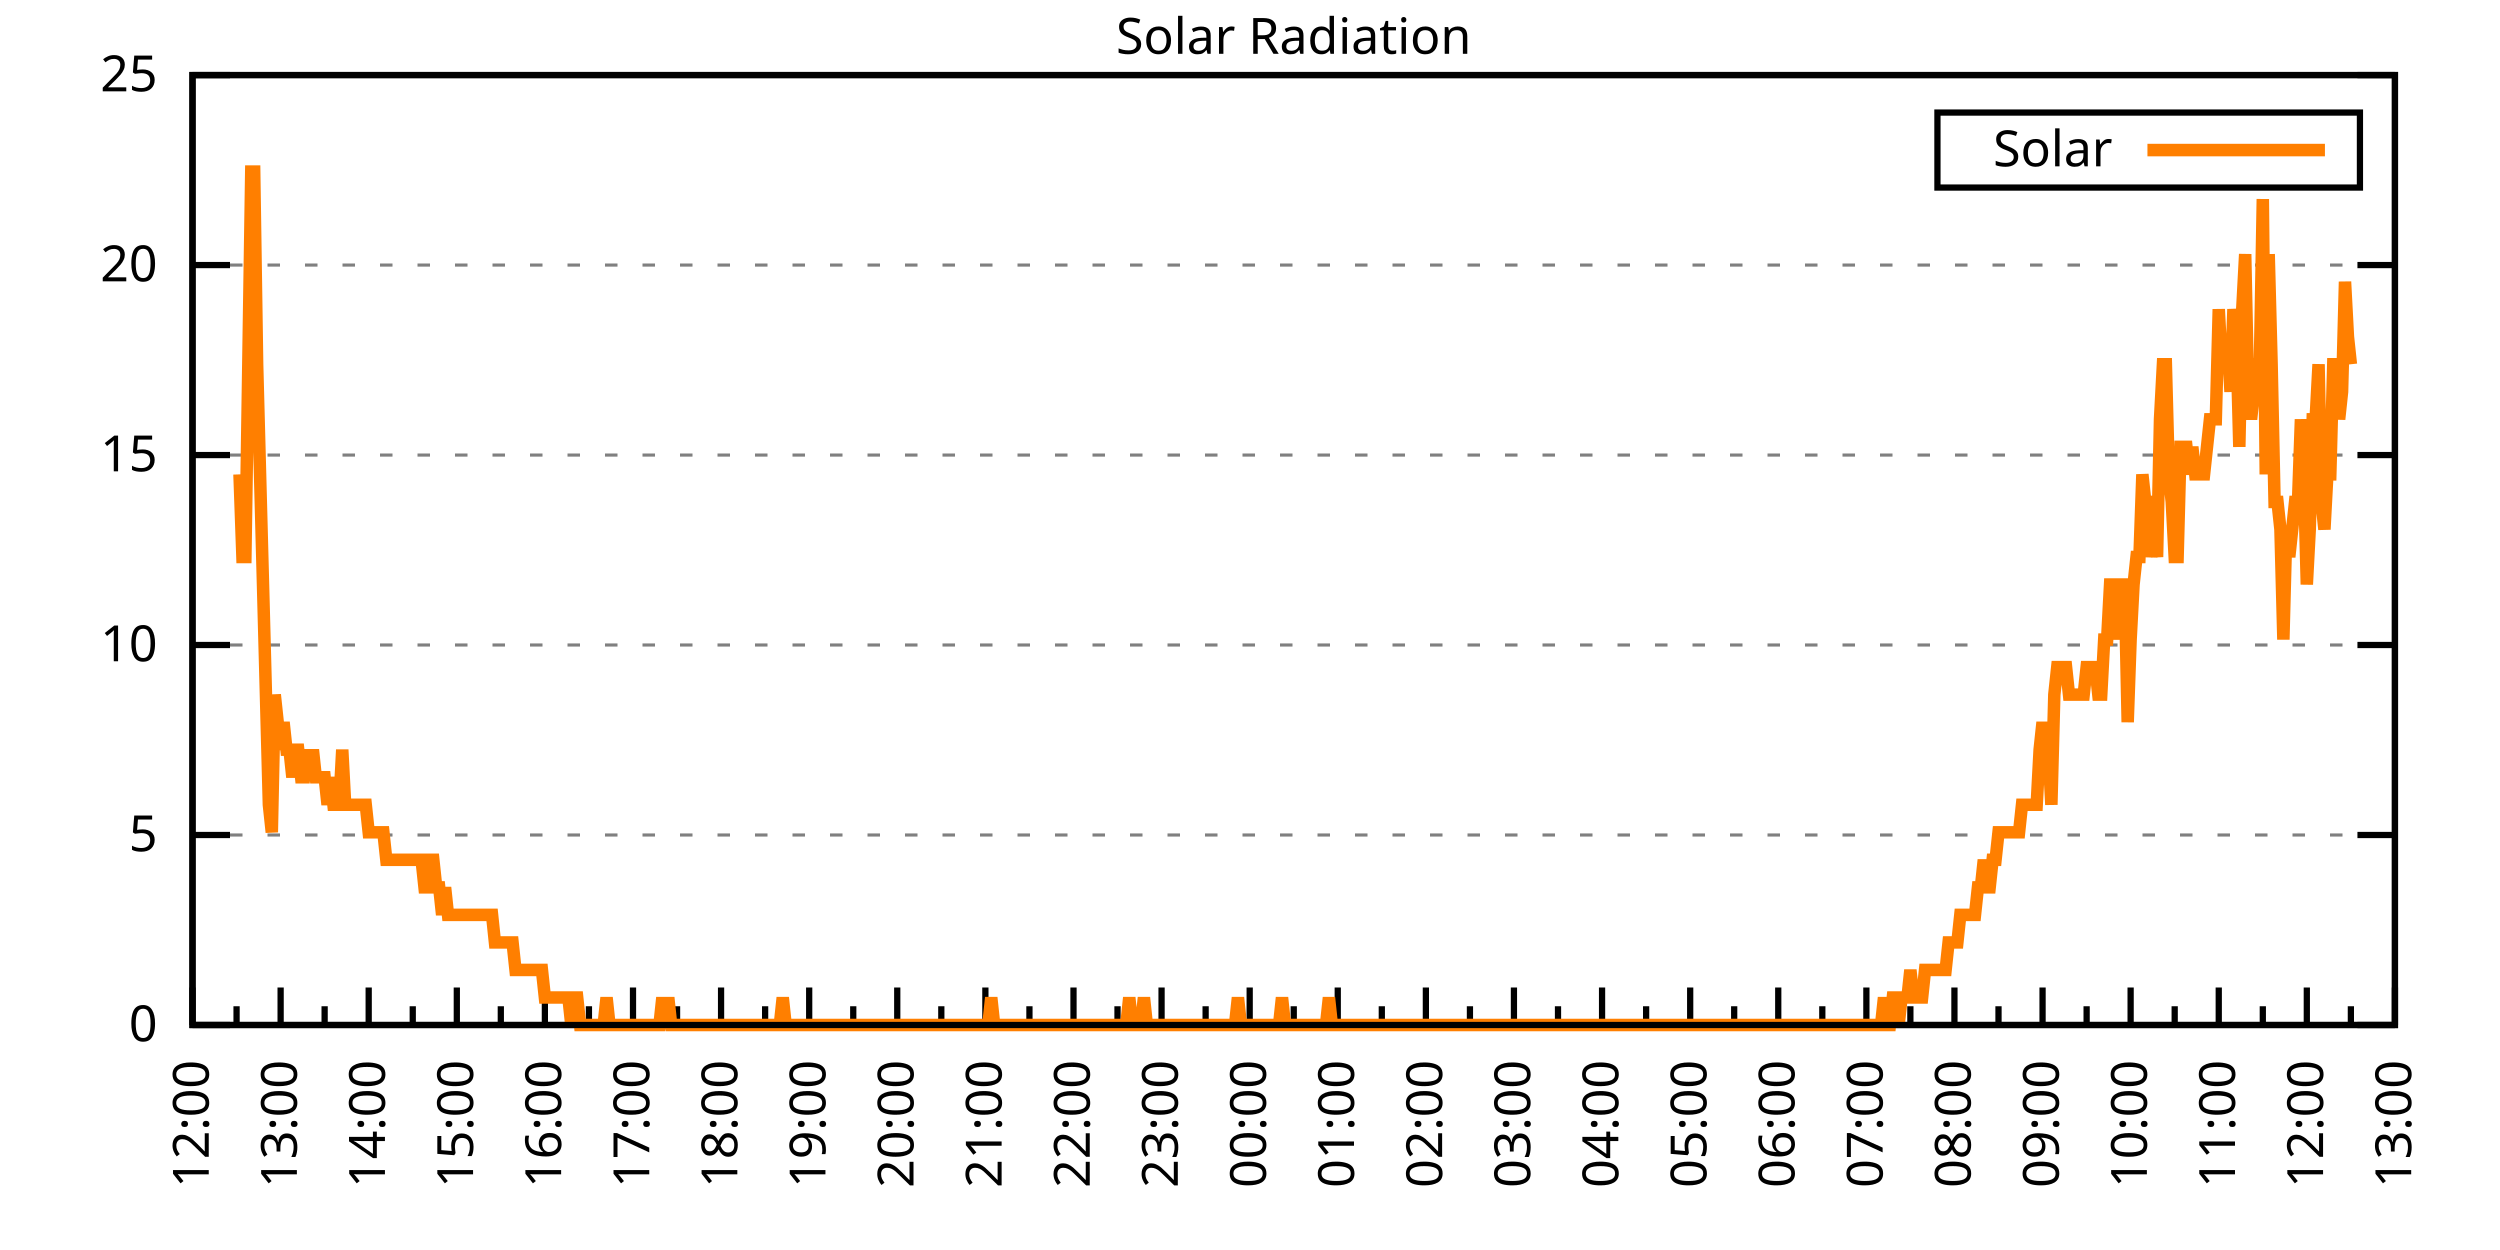
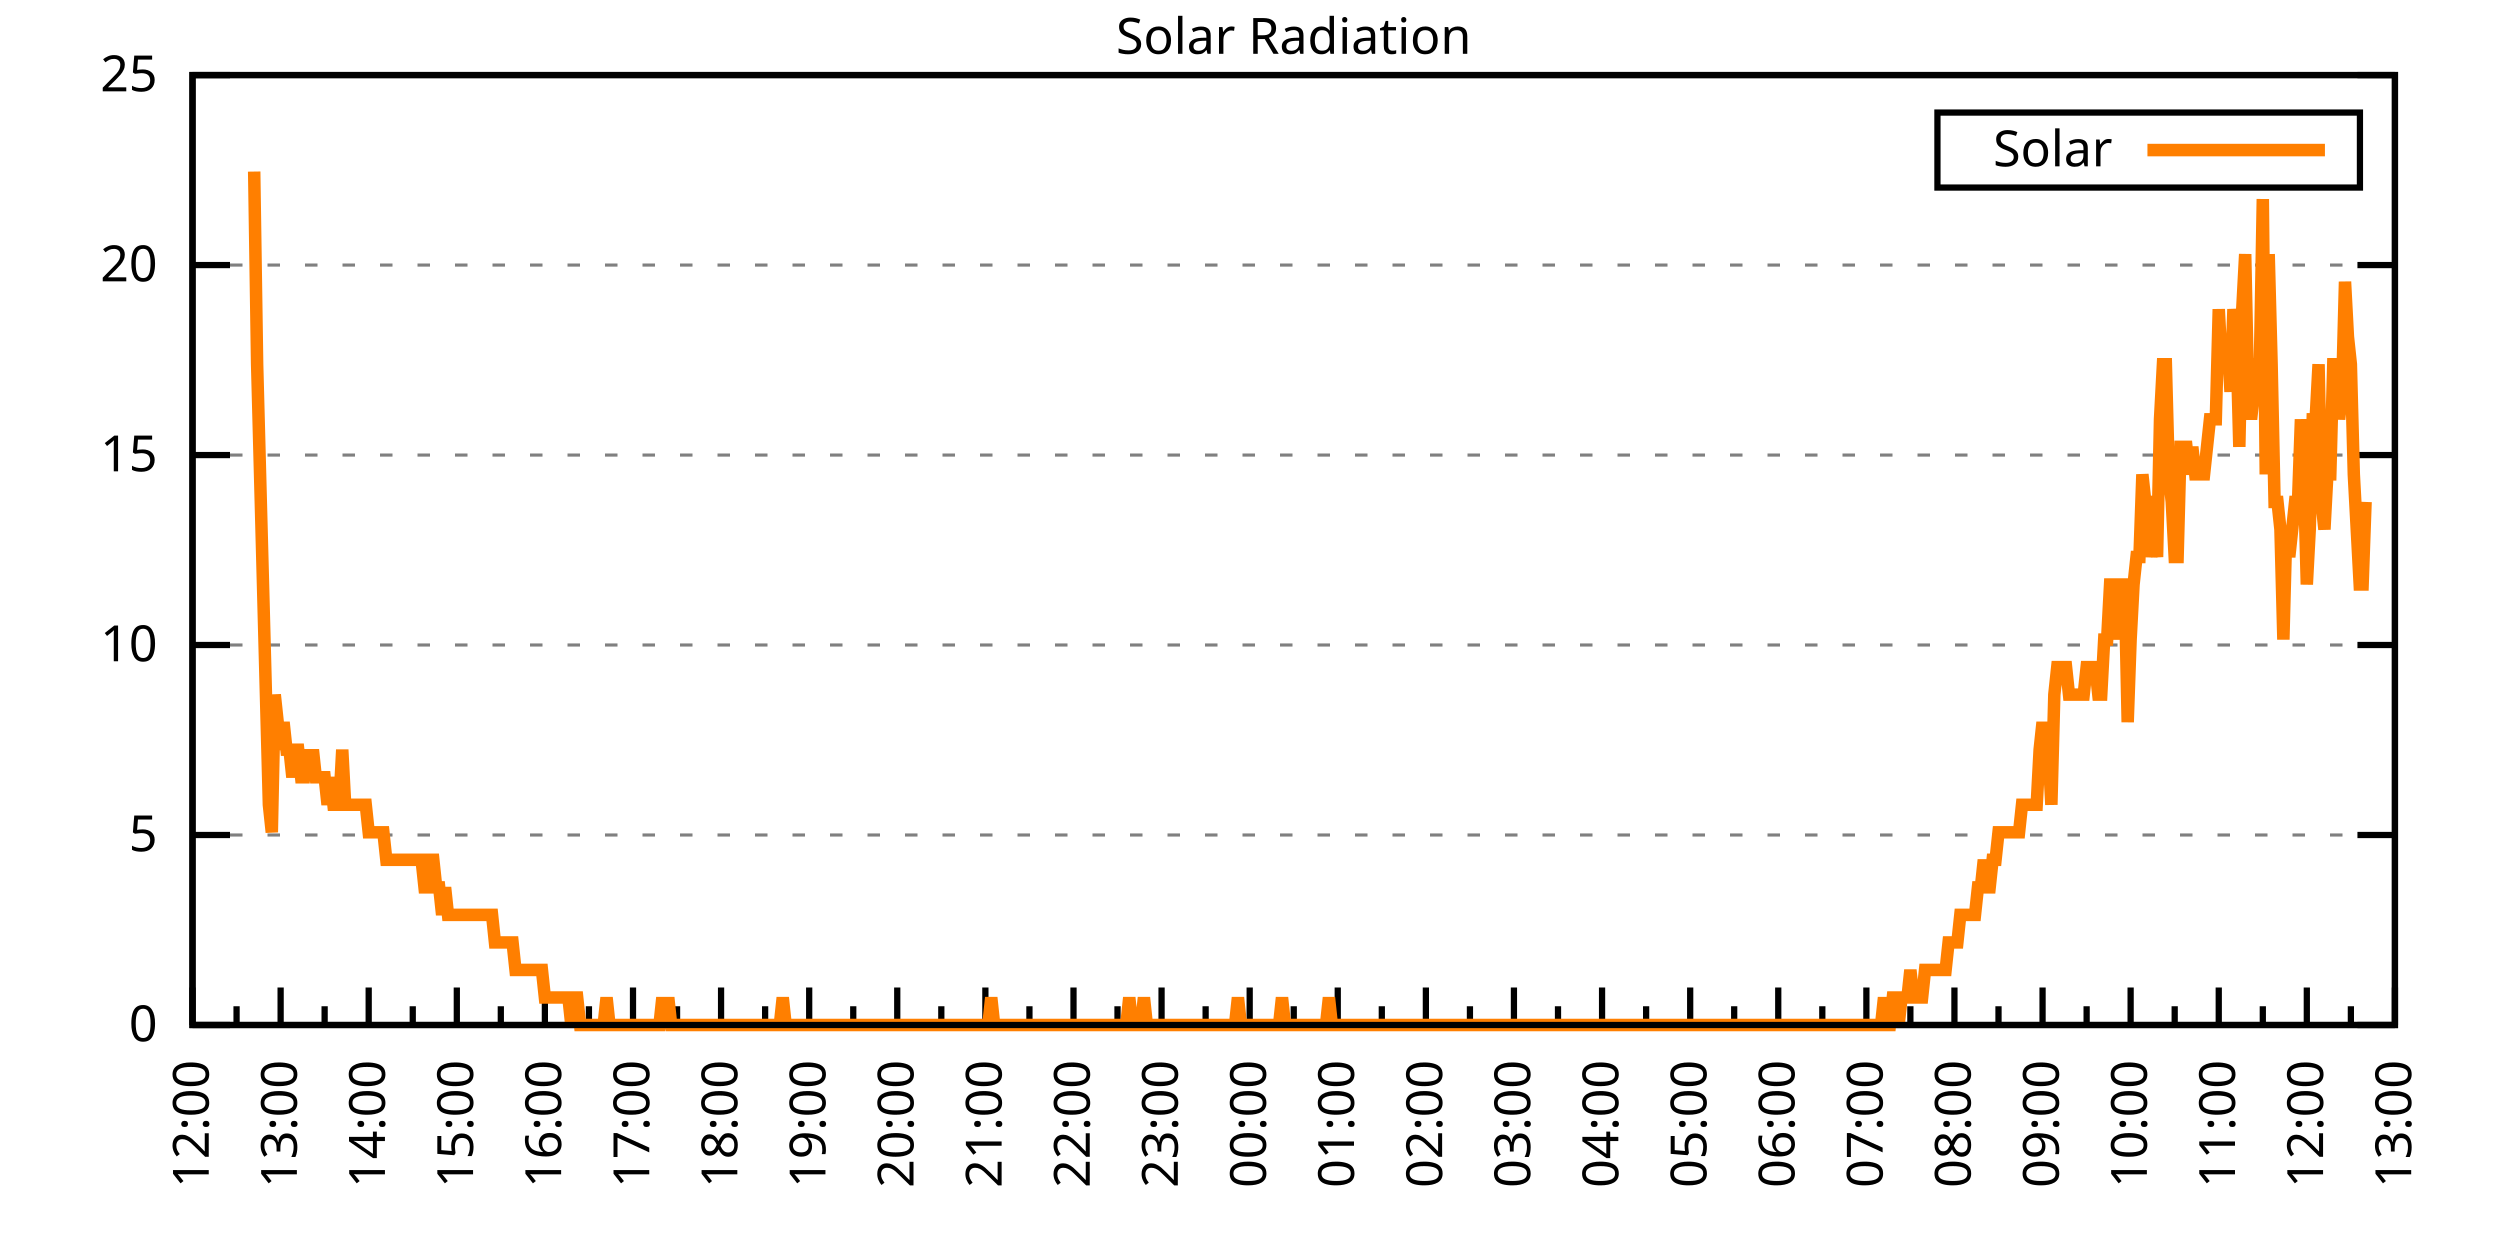
<svg xmlns="http://www.w3.org/2000/svg" xmlns:xlink="http://www.w3.org/1999/xlink" width="400" height="200" viewBox="0 0 400 200">
  <g id="gnuplot_canvas">
    <rect x="0" y="0" width="400" height="200" fill="none" />
    <defs>
      <circle id="gpDot" r="0.5" stroke-width="0.5" stroke="currentColor" />
      <path id="gpPt0" stroke-width="0.333" stroke="currentColor" d="M-1,0 h2 M0,-1 v2" />
      <path id="gpPt1" stroke-width="0.333" stroke="currentColor" d="M-1,-1 L1,1 M1,-1 L-1,1" />
      <path id="gpPt2" stroke-width="0.333" stroke="currentColor" d="M-1,0 L1,0 M0,-1 L0,1 M-1,-1 L1,1 M-1,1 L1,-1" />
      <rect id="gpPt3" stroke-width="0.333" stroke="currentColor" x="-1" y="-1" width="2" height="2" />
      <rect id="gpPt4" stroke-width="0.333" stroke="currentColor" fill="currentColor" x="-1" y="-1" width="2" height="2" />
      <circle id="gpPt5" stroke-width="0.333" stroke="currentColor" cx="0" cy="0" r="1" />
      <use xlink:href="#gpPt5" id="gpPt6" fill="currentColor" stroke="none" />
      <path id="gpPt7" stroke-width="0.333" stroke="currentColor" d="M0,-1.33 L-1.33,0.67 L1.33,0.67 z" />
      <use xlink:href="#gpPt7" id="gpPt8" fill="currentColor" stroke="none" />
      <use xlink:href="#gpPt7" id="gpPt9" stroke="currentColor" transform="rotate(180)" />
      <use xlink:href="#gpPt9" id="gpPt10" fill="currentColor" stroke="none" />
      <use xlink:href="#gpPt3" id="gpPt11" stroke="currentColor" transform="rotate(45)" />
      <use xlink:href="#gpPt11" id="gpPt12" fill="currentColor" stroke="none" />
      <path id="gpPt13" stroke-width="0.333" stroke="currentColor" d="M0,1.330 L1.265,0.411 L0.782,-1.067 L-0.782,-1.076 L-1.265,0.411 z" />
      <use xlink:href="#gpPt13" id="gpPt14" fill="currentColor" stroke="none" />
      <filter id="textbox" filterUnits="objectBoundingBox" x="0" y="0" height="1" width="1">
        <feFlood flood-color="white" flood-opacity="1" result="bgnd" />
        <feComposite in="SourceGraphic" in2="bgnd" operator="atop" />
      </filter>
      <filter id="greybox" filterUnits="objectBoundingBox" x="0" y="0" height="1" width="1">
        <feFlood flood-color="lightgrey" flood-opacity="1" result="grey" />
        <feComposite in="SourceGraphic" in2="grey" operator="atop" />
      </filter>
    </defs>
    <g fill="none" color="white" stroke="currentColor" stroke-width="1.00" stroke-linecap="butt" stroke-linejoin="miter">
</g>
    <g fill="none" color="black" stroke="currentColor" stroke-width="1.00" stroke-linecap="butt" stroke-linejoin="miter">
      <g stroke="none" shape-rendering="crispEdges">
        <polygon fill="rgb(255, 255, 255)" points="30.80,164.00 383.18,164.00 383.18,12.02 30.80,12.02 " />
      </g>
    </g>
    <g fill="none" color="black" stroke="currentColor" stroke-width="1.00" stroke-linecap="butt" stroke-linejoin="miter">
</g>
    <g fill="none" color="black" stroke="black" stroke-width="0.50" stroke-linecap="butt" stroke-linejoin="miter">
</g>
    <g fill="none" color="gray" stroke="currentColor" stroke-width="0.50" stroke-linecap="butt" stroke-linejoin="miter">
      <path stroke="gray" stroke-dasharray="2,4" class="gridline" d="M30.80,164.00 L383.19,164.00  " />
    </g>
    <g fill="none" color="gray" stroke="gray" stroke-width="1.00" stroke-linecap="butt" stroke-linejoin="miter">
</g>
    <g fill="none" color="black" stroke="currentColor" stroke-width="1.00" stroke-linecap="butt" stroke-linejoin="miter">
      <path stroke="black" d="M30.80,164.00 L36.80,164.00 M383.19,164.00 L377.19,164.00  " />
      <g transform="translate(25.20,166.60)" stroke="none" fill="black" font-family="Sans" font-size="8.00" text-anchor="end">
        <text>
          <tspan font-family="Sans"> 0</tspan>
        </text>
      </g>
    </g>
    <g fill="none" color="black" stroke="currentColor" stroke-width="1.00" stroke-linecap="butt" stroke-linejoin="miter">
</g>
    <g fill="none" color="black" stroke="black" stroke-width="0.50" stroke-linecap="butt" stroke-linejoin="miter">
</g>
    <g fill="none" color="gray" stroke="currentColor" stroke-width="0.50" stroke-linecap="butt" stroke-linejoin="miter">
      <path stroke="gray" stroke-dasharray="2,4" class="gridline" d="M30.80,133.60 L383.19,133.60  " />
    </g>
    <g fill="none" color="gray" stroke="gray" stroke-width="1.00" stroke-linecap="butt" stroke-linejoin="miter">
</g>
    <g fill="none" color="black" stroke="currentColor" stroke-width="1.00" stroke-linecap="butt" stroke-linejoin="miter">
      <path stroke="black" d="M30.80,133.60 L36.80,133.60 M383.19,133.60 L377.19,133.60  " />
      <g transform="translate(25.20,136.20)" stroke="none" fill="black" font-family="Sans" font-size="8.00" text-anchor="end">
        <text>
          <tspan font-family="Sans"> 5</tspan>
        </text>
      </g>
    </g>
    <g fill="none" color="black" stroke="currentColor" stroke-width="1.00" stroke-linecap="butt" stroke-linejoin="miter">
</g>
    <g fill="none" color="black" stroke="black" stroke-width="0.50" stroke-linecap="butt" stroke-linejoin="miter">
</g>
    <g fill="none" color="gray" stroke="currentColor" stroke-width="0.50" stroke-linecap="butt" stroke-linejoin="miter">
      <path stroke="gray" stroke-dasharray="2,4" class="gridline" d="M30.80,103.20 L383.19,103.20  " />
    </g>
    <g fill="none" color="gray" stroke="gray" stroke-width="1.00" stroke-linecap="butt" stroke-linejoin="miter">
</g>
    <g fill="none" color="black" stroke="currentColor" stroke-width="1.00" stroke-linecap="butt" stroke-linejoin="miter">
      <path stroke="black" d="M30.80,103.20 L36.80,103.20 M383.19,103.20 L377.19,103.20  " />
      <g transform="translate(25.20,105.80)" stroke="none" fill="black" font-family="Sans" font-size="8.00" text-anchor="end">
        <text>
          <tspan font-family="Sans"> 10</tspan>
        </text>
      </g>
    </g>
    <g fill="none" color="black" stroke="currentColor" stroke-width="1.00" stroke-linecap="butt" stroke-linejoin="miter">
</g>
    <g fill="none" color="black" stroke="black" stroke-width="0.50" stroke-linecap="butt" stroke-linejoin="miter">
</g>
    <g fill="none" color="gray" stroke="currentColor" stroke-width="0.50" stroke-linecap="butt" stroke-linejoin="miter">
      <path stroke="gray" stroke-dasharray="2,4" class="gridline" d="M30.80,72.81 L383.19,72.81  " />
    </g>
    <g fill="none" color="gray" stroke="gray" stroke-width="1.00" stroke-linecap="butt" stroke-linejoin="miter">
</g>
    <g fill="none" color="black" stroke="currentColor" stroke-width="1.00" stroke-linecap="butt" stroke-linejoin="miter">
      <path stroke="black" d="M30.80,72.81 L36.80,72.81 M383.19,72.81 L377.19,72.81  " />
      <g transform="translate(25.20,75.41)" stroke="none" fill="black" font-family="Sans" font-size="8.00" text-anchor="end">
        <text>
          <tspan font-family="Sans"> 15</tspan>
        </text>
      </g>
    </g>
    <g fill="none" color="black" stroke="currentColor" stroke-width="1.00" stroke-linecap="butt" stroke-linejoin="miter">
</g>
    <g fill="none" color="black" stroke="black" stroke-width="0.50" stroke-linecap="butt" stroke-linejoin="miter">
</g>
    <g fill="none" color="gray" stroke="currentColor" stroke-width="0.50" stroke-linecap="butt" stroke-linejoin="miter">
      <path stroke="gray" stroke-dasharray="2,4" class="gridline" d="M30.80,42.41 L383.19,42.41  " />
    </g>
    <g fill="none" color="gray" stroke="gray" stroke-width="1.00" stroke-linecap="butt" stroke-linejoin="miter">
</g>
    <g fill="none" color="black" stroke="currentColor" stroke-width="1.00" stroke-linecap="butt" stroke-linejoin="miter">
      <path stroke="black" d="M30.80,42.41 L36.80,42.41 M383.19,42.41 L377.19,42.41  " />
      <g transform="translate(25.20,45.01)" stroke="none" fill="black" font-family="Sans" font-size="8.00" text-anchor="end">
        <text>
          <tspan font-family="Sans"> 20</tspan>
        </text>
      </g>
    </g>
    <g fill="none" color="black" stroke="currentColor" stroke-width="1.00" stroke-linecap="butt" stroke-linejoin="miter">
</g>
    <g fill="none" color="black" stroke="black" stroke-width="0.50" stroke-linecap="butt" stroke-linejoin="miter">
</g>
    <g fill="none" color="gray" stroke="currentColor" stroke-width="0.50" stroke-linecap="butt" stroke-linejoin="miter">
      <path stroke="gray" stroke-dasharray="2,4" class="gridline" d="M30.80,12.01 L383.19,12.01  " />
    </g>
    <g fill="none" color="gray" stroke="gray" stroke-width="1.00" stroke-linecap="butt" stroke-linejoin="miter">
</g>
    <g fill="none" color="black" stroke="currentColor" stroke-width="1.00" stroke-linecap="butt" stroke-linejoin="miter">
      <path stroke="black" d="M30.80,12.01 L36.80,12.01 M383.19,12.01 L377.19,12.01  " />
      <g transform="translate(25.20,14.61)" stroke="none" fill="black" font-family="Sans" font-size="8.00" text-anchor="end">
        <text>
          <tspan font-family="Sans"> 25</tspan>
        </text>
      </g>
    </g>
    <g fill="none" color="black" stroke="currentColor" stroke-width="1.00" stroke-linecap="butt" stroke-linejoin="miter">
      <path stroke="black" d="M30.80,164.00 L30.80,158.00  " />
      <g transform="translate(33.40,169.60) rotate(270)" stroke="none" fill="black" font-family="Sans" font-size="8.00" text-anchor="end">
        <text>
          <tspan font-family="Sans">12:00</tspan>
        </text>
      </g>
    </g>
    <g fill="none" color="black" stroke="currentColor" stroke-width="1.00" stroke-linecap="butt" stroke-linejoin="miter">
      <path stroke="black" d="M37.85,164.00 L37.85,161.00 M44.90,164.00 L44.90,158.00  " />
      <g transform="translate(47.50,169.60) rotate(270)" stroke="none" fill="black" font-family="Sans" font-size="8.00" text-anchor="end">
        <text>
          <tspan font-family="Sans">13:00</tspan>
        </text>
      </g>
    </g>
    <g fill="none" color="black" stroke="currentColor" stroke-width="1.00" stroke-linecap="butt" stroke-linejoin="miter">
      <path stroke="black" d="M51.94,164.00 L51.94,161.00 M58.99,164.00 L58.99,158.00  " />
      <g transform="translate(61.59,169.60) rotate(270)" stroke="none" fill="black" font-family="Sans" font-size="8.00" text-anchor="end">
        <text>
          <tspan font-family="Sans">14:00</tspan>
        </text>
      </g>
    </g>
    <g fill="none" color="black" stroke="currentColor" stroke-width="1.00" stroke-linecap="butt" stroke-linejoin="miter">
      <path stroke="black" d="M66.04,164.00 L66.04,161.00 M73.09,164.00 L73.09,158.00  " />
      <g transform="translate(75.69,169.60) rotate(270)" stroke="none" fill="black" font-family="Sans" font-size="8.00" text-anchor="end">
        <text>
          <tspan font-family="Sans">15:00</tspan>
        </text>
      </g>
    </g>
    <g fill="none" color="black" stroke="currentColor" stroke-width="1.00" stroke-linecap="butt" stroke-linejoin="miter">
      <path stroke="black" d="M80.13,164.00 L80.13,161.00 M87.18,164.00 L87.18,158.00  " />
      <g transform="translate(89.78,169.60) rotate(270)" stroke="none" fill="black" font-family="Sans" font-size="8.00" text-anchor="end">
        <text>
          <tspan font-family="Sans">16:00</tspan>
        </text>
      </g>
    </g>
    <g fill="none" color="black" stroke="currentColor" stroke-width="1.00" stroke-linecap="butt" stroke-linejoin="miter">
      <path stroke="black" d="M94.23,164.00 L94.23,161.00 M101.28,164.00 L101.28,158.00  " />
      <g transform="translate(103.88,169.60) rotate(270)" stroke="none" fill="black" font-family="Sans" font-size="8.00" text-anchor="end">
        <text>
          <tspan font-family="Sans">17:00</tspan>
        </text>
      </g>
    </g>
    <g fill="none" color="black" stroke="currentColor" stroke-width="1.00" stroke-linecap="butt" stroke-linejoin="miter">
      <path stroke="black" d="M108.33,164.00 L108.33,161.00 M115.37,164.00 L115.37,158.00  " />
      <g transform="translate(117.97,169.60) rotate(270)" stroke="none" fill="black" font-family="Sans" font-size="8.00" text-anchor="end">
        <text>
          <tspan font-family="Sans">18:00</tspan>
        </text>
      </g>
    </g>
    <g fill="none" color="black" stroke="currentColor" stroke-width="1.00" stroke-linecap="butt" stroke-linejoin="miter">
      <path stroke="black" d="M122.42,164.00 L122.42,161.00 M129.47,164.00 L129.47,158.00  " />
      <g transform="translate(132.07,169.60) rotate(270)" stroke="none" fill="black" font-family="Sans" font-size="8.00" text-anchor="end">
        <text>
          <tspan font-family="Sans">19:00</tspan>
        </text>
      </g>
    </g>
    <g fill="none" color="black" stroke="currentColor" stroke-width="1.00" stroke-linecap="butt" stroke-linejoin="miter">
      <path stroke="black" d="M136.52,164.00 L136.52,161.00 M143.56,164.00 L143.56,158.00  " />
      <g transform="translate(146.16,169.60) rotate(270)" stroke="none" fill="black" font-family="Sans" font-size="8.00" text-anchor="end">
        <text>
          <tspan font-family="Sans">20:00</tspan>
        </text>
      </g>
    </g>
    <g fill="none" color="black" stroke="currentColor" stroke-width="1.00" stroke-linecap="butt" stroke-linejoin="miter">
      <path stroke="black" d="M150.61,164.00 L150.61,161.00 M157.66,164.00 L157.66,158.00  " />
      <g transform="translate(160.26,169.60) rotate(270)" stroke="none" fill="black" font-family="Sans" font-size="8.00" text-anchor="end">
        <text>
          <tspan font-family="Sans">21:00</tspan>
        </text>
      </g>
    </g>
    <g fill="none" color="black" stroke="currentColor" stroke-width="1.00" stroke-linecap="butt" stroke-linejoin="miter">
      <path stroke="black" d="M164.71,164.00 L164.71,161.00 M171.76,164.00 L171.76,158.00  " />
      <g transform="translate(174.36,169.60) rotate(270)" stroke="none" fill="black" font-family="Sans" font-size="8.00" text-anchor="end">
        <text>
          <tspan font-family="Sans">22:00</tspan>
        </text>
      </g>
    </g>
    <g fill="none" color="black" stroke="currentColor" stroke-width="1.00" stroke-linecap="butt" stroke-linejoin="miter">
      <path stroke="black" d="M178.80,164.00 L178.80,161.00 M185.85,164.00 L185.85,158.00  " />
      <g transform="translate(188.45,169.60) rotate(270)" stroke="none" fill="black" font-family="Sans" font-size="8.00" text-anchor="end">
        <text>
          <tspan font-family="Sans">23:00</tspan>
        </text>
      </g>
    </g>
    <g fill="none" color="black" stroke="currentColor" stroke-width="1.00" stroke-linecap="butt" stroke-linejoin="miter">
      <path stroke="black" d="M192.90,164.00 L192.90,161.00 M199.95,164.00 L199.95,158.00  " />
      <g transform="translate(202.55,169.60) rotate(270)" stroke="none" fill="black" font-family="Sans" font-size="8.00" text-anchor="end">
        <text>
          <tspan font-family="Sans">00:00</tspan>
        </text>
      </g>
    </g>
    <g fill="none" color="black" stroke="currentColor" stroke-width="1.00" stroke-linecap="butt" stroke-linejoin="miter">
      <path stroke="black" d="M207.00,164.00 L207.00,161.00 M214.04,164.00 L214.04,158.00  " />
      <g transform="translate(216.64,169.60) rotate(270)" stroke="none" fill="black" font-family="Sans" font-size="8.00" text-anchor="end">
        <text>
          <tspan font-family="Sans">01:00</tspan>
        </text>
      </g>
    </g>
    <g fill="none" color="black" stroke="currentColor" stroke-width="1.00" stroke-linecap="butt" stroke-linejoin="miter">
      <path stroke="black" d="M221.09,164.00 L221.09,161.00 M228.14,164.00 L228.14,158.00  " />
      <g transform="translate(230.74,169.60) rotate(270)" stroke="none" fill="black" font-family="Sans" font-size="8.00" text-anchor="end">
        <text>
          <tspan font-family="Sans">02:00</tspan>
        </text>
      </g>
    </g>
    <g fill="none" color="black" stroke="currentColor" stroke-width="1.00" stroke-linecap="butt" stroke-linejoin="miter">
      <path stroke="black" d="M235.19,164.00 L235.19,161.00 M242.23,164.00 L242.23,158.00  " />
      <g transform="translate(244.83,169.60) rotate(270)" stroke="none" fill="black" font-family="Sans" font-size="8.00" text-anchor="end">
        <text>
          <tspan font-family="Sans">03:00</tspan>
        </text>
      </g>
    </g>
    <g fill="none" color="black" stroke="currentColor" stroke-width="1.00" stroke-linecap="butt" stroke-linejoin="miter">
      <path stroke="black" d="M249.28,164.00 L249.28,161.00 M256.33,164.00 L256.33,158.00  " />
      <g transform="translate(258.93,169.60) rotate(270)" stroke="none" fill="black" font-family="Sans" font-size="8.00" text-anchor="end">
        <text>
          <tspan font-family="Sans">04:00</tspan>
        </text>
      </g>
    </g>
    <g fill="none" color="black" stroke="currentColor" stroke-width="1.00" stroke-linecap="butt" stroke-linejoin="miter">
      <path stroke="black" d="M263.38,164.00 L263.38,161.00 M270.43,164.00 L270.43,158.00  " />
      <g transform="translate(273.03,169.60) rotate(270)" stroke="none" fill="black" font-family="Sans" font-size="8.00" text-anchor="end">
        <text>
          <tspan font-family="Sans">05:00</tspan>
        </text>
      </g>
    </g>
    <g fill="none" color="black" stroke="currentColor" stroke-width="1.00" stroke-linecap="butt" stroke-linejoin="miter">
      <path stroke="black" d="M277.47,164.00 L277.47,161.00 M284.52,164.00 L284.52,158.00  " />
      <g transform="translate(287.12,169.60) rotate(270)" stroke="none" fill="black" font-family="Sans" font-size="8.00" text-anchor="end">
        <text>
          <tspan font-family="Sans">06:00</tspan>
        </text>
      </g>
    </g>
    <g fill="none" color="black" stroke="currentColor" stroke-width="1.00" stroke-linecap="butt" stroke-linejoin="miter">
      <path stroke="black" d="M291.57,164.00 L291.57,161.00 M298.62,164.00 L298.62,158.00  " />
      <g transform="translate(301.22,169.60) rotate(270)" stroke="none" fill="black" font-family="Sans" font-size="8.00" text-anchor="end">
        <text>
          <tspan font-family="Sans">07:00</tspan>
        </text>
      </g>
    </g>
    <g fill="none" color="black" stroke="currentColor" stroke-width="1.00" stroke-linecap="butt" stroke-linejoin="miter">
      <path stroke="black" d="M305.66,164.00 L305.66,161.00 M312.71,164.00 L312.71,158.00  " />
      <g transform="translate(315.31,169.60) rotate(270)" stroke="none" fill="black" font-family="Sans" font-size="8.00" text-anchor="end">
        <text>
          <tspan font-family="Sans">08:00</tspan>
        </text>
      </g>
    </g>
    <g fill="none" color="black" stroke="currentColor" stroke-width="1.00" stroke-linecap="butt" stroke-linejoin="miter">
      <path stroke="black" d="M319.76,164.00 L319.76,161.00 M326.81,164.00 L326.81,158.00  " />
      <g transform="translate(329.41,169.60) rotate(270)" stroke="none" fill="black" font-family="Sans" font-size="8.00" text-anchor="end">
        <text>
          <tspan font-family="Sans">09:00</tspan>
        </text>
      </g>
    </g>
    <g fill="none" color="black" stroke="currentColor" stroke-width="1.00" stroke-linecap="butt" stroke-linejoin="miter">
      <path stroke="black" d="M333.86,164.00 L333.86,161.00 M340.90,164.00 L340.90,158.00  " />
      <g transform="translate(343.50,169.60) rotate(270)" stroke="none" fill="black" font-family="Sans" font-size="8.00" text-anchor="end">
        <text>
          <tspan font-family="Sans">10:00</tspan>
        </text>
      </g>
    </g>
    <g fill="none" color="black" stroke="currentColor" stroke-width="1.00" stroke-linecap="butt" stroke-linejoin="miter">
      <path stroke="black" d="M347.95,164.00 L347.95,161.00 M355.00,164.00 L355.00,158.00  " />
      <g transform="translate(357.60,169.60) rotate(270)" stroke="none" fill="black" font-family="Sans" font-size="8.00" text-anchor="end">
        <text>
          <tspan font-family="Sans">11:00</tspan>
        </text>
      </g>
    </g>
    <g fill="none" color="black" stroke="currentColor" stroke-width="1.00" stroke-linecap="butt" stroke-linejoin="miter">
      <path stroke="black" d="M362.05,164.00 L362.05,161.00 M369.09,164.00 L369.09,158.00  " />
      <g transform="translate(371.69,169.60) rotate(270)" stroke="none" fill="black" font-family="Sans" font-size="8.00" text-anchor="end">
        <text>
          <tspan font-family="Sans">12:00</tspan>
        </text>
      </g>
    </g>
    <g fill="none" color="black" stroke="currentColor" stroke-width="1.00" stroke-linecap="butt" stroke-linejoin="miter">
      <path stroke="black" d="M376.14,164.00 L376.14,161.00 M383.19,164.00 L383.19,158.00  " />
      <g transform="translate(385.79,169.60) rotate(270)" stroke="none" fill="black" font-family="Sans" font-size="8.00" text-anchor="end">
        <text>
          <tspan font-family="Sans">13:00</tspan>
        </text>
      </g>
    </g>
    <g fill="none" color="black" stroke="currentColor" stroke-width="1.00" stroke-linecap="butt" stroke-linejoin="miter">
</g>
    <g fill="none" color="black" stroke="currentColor" stroke-width="1.00" stroke-linecap="butt" stroke-linejoin="miter">
      <path stroke="black" d="M30.80,12.01 L30.80,164.00 L383.19,164.00 L383.19,12.01 L30.80,12.01 Z  " />
    </g>
    <g fill="none" color="black" stroke="currentColor" stroke-width="1.00" stroke-linecap="butt" stroke-linejoin="miter">
      <g transform="translate(6.80,88.01) rotate(270)" stroke="none" fill="black" font-family="Sans" font-size="8.00" text-anchor="middle">
        <text />
      </g>
    </g>
    <g fill="none" color="black" stroke="currentColor" stroke-width="1.00" stroke-linecap="butt" stroke-linejoin="miter">
</g>
    <g fill="none" color="black" stroke="currentColor" stroke-width="1.00" stroke-linecap="butt" stroke-linejoin="miter">
      <path stroke="black" d="M309.99,30.01 L309.99,18.01 L377.59,18.01 L377.59,30.01 L309.99,30.01 Z  " />
    </g>
    <g id="Solar_Radiation_plot_1">
      <g fill="none" color="white" stroke="black" stroke-width="2.00" stroke-linecap="butt" stroke-linejoin="miter">
</g>
      <g fill="none" color="black" stroke="currentColor" stroke-width="2.00" stroke-linecap="butt" stroke-linejoin="miter">
        <g transform="translate(337.99,26.61)" stroke="none" fill="black" font-family="Sans" font-size="8.00" text-anchor="end">
          <text>
            <tspan font-family="Sans">Solar</tspan>
          </text>
        </g>
      </g>
      <g fill="none" color="black" stroke="currentColor" stroke-width="2.00" stroke-linecap="butt" stroke-linejoin="miter">
-         <path stroke="rgb(255, 127,   0)" d="M343.59,24.01 L371.99,24.01 M38.32,75.90 L38.79,89.12 L39.26,89.12 L39.73,58.28 L40.20,27.45 L40.67,27.45   L41.14,58.28 L41.61,75.90 L42.08,93.52 L42.55,111.14 L43.02,128.76 L43.49,133.17 L43.96,111.14 L44.43,115.55   L44.90,119.95 L45.37,115.55 L45.84,119.95 L46.31,119.95 L46.78,124.36 L47.24,119.95 L47.71,119.95 L48.18,124.36   L48.65,124.36 L49.12,119.95 L49.59,124.36 L50.06,119.95 L50.53,124.36 L51.00,124.36 L51.47,124.36 L51.94,124.36   L52.41,128.76 L52.88,124.36 L53.35,128.76 L53.82,128.76 L54.29,128.76 L54.76,119.95 L55.23,128.76 L55.70,128.76   L56.17,128.76 L56.64,128.76 L57.11,128.76 L57.58,128.76 L58.05,128.76 L58.52,128.76 L58.99,133.17 L59.46,133.17   L59.93,133.17 L60.40,133.17 L60.87,133.17 L61.34,133.17 L61.81,137.57 L62.28,137.57 L62.75,137.57 L63.22,137.57   L63.69,137.57 L64.16,137.57 L64.63,137.57 L65.10,137.57 L65.57,137.57 L66.04,137.57 L66.51,137.57 L66.98,137.57   L67.45,137.57 L67.92,141.98 L68.39,141.98 L68.86,137.57 L69.33,137.57 L69.80,141.98 L70.27,141.98 L70.74,146.38   L71.21,141.98 L71.68,146.38 L72.15,146.38 L72.62,146.38 L73.09,146.38 L73.56,146.38 L74.03,146.38 L74.50,146.38   L74.97,146.38 L75.44,146.38 L75.91,146.38 L76.38,146.38 L76.85,146.38 L77.32,146.38 L77.79,146.38 L78.26,146.38   L78.73,146.38 L79.19,150.79 L79.66,150.79 L80.13,150.79 L80.60,150.79 L81.07,150.79 L81.54,150.79 L82.01,150.79   L82.48,155.19 L82.95,155.19 L83.42,155.19 L83.89,155.19 L84.36,155.19 L84.83,155.19 L85.30,155.19 L85.77,155.19   L86.24,155.19 L86.71,155.19 L87.18,159.60 L87.65,159.60 L88.12,159.60 L88.59,159.60 L89.06,159.60 L89.53,159.60   L90.00,159.60 L90.47,159.60 L90.94,159.60 L91.41,164.00 L91.88,159.60 L92.35,159.60 L92.82,164.00 L93.29,164.00   L93.76,164.00 L94.23,164.00 L94.70,164.00 L95.17,164.00 L95.64,164.00 L96.11,164.00 L96.58,164.00 L97.05,159.60   L97.52,164.00 L97.99,164.00 L98.46,164.00 L98.93,164.00 L99.40,164.00 L99.87,164.00 L100.34,164.00 L100.81,164.00   L101.28,164.00 L101.75,164.00 L102.22,164.00 L102.69,164.00 L103.16,164.00 L103.63,164.00 L104.10,164.00 L104.57,164.00   L105.04,164.00 L105.51,164.00 L105.98,159.60 L106.45,164.00 L106.92,159.60 L107.39,164.00 L107.86,164.00 L108.33,164.00   L108.80,164.00 L109.27,164.00 L109.74,164.00 L110.21,164.00 L110.68,164.00 L111.14,164.00 L111.61,164.00 L112.08,164.00   L112.55,164.00 L113.02,164.00 L113.49,164.00 L113.96,164.00 L114.43,164.00 L114.90,164.00 L115.37,164.00 L115.84,164.00   L116.31,164.00 L116.78,164.00 L117.25,164.00 L117.72,164.00 L118.19,164.00 L118.66,164.00 L119.13,164.00 L119.60,164.00   L120.07,164.00 L120.54,164.00 L121.01,164.00 L121.48,164.00 L121.95,164.00 L122.42,164.00 L122.89,164.00 L123.36,164.00   L123.83,164.00 L124.30,164.00 L124.77,164.00 L125.24,159.60 L125.71,164.00 L126.18,164.00 L126.65,164.00 L127.12,164.00   L127.59,164.00 L128.06,164.00 L128.53,164.00 L129.00,164.00 L129.47,164.00 L129.94,164.00 L130.41,164.00 L130.88,164.00   L131.35,164.00 L131.82,164.00 L132.29,164.00 L132.76,164.00 L133.23,164.00 L133.70,164.00 L134.17,164.00 L134.64,164.00   L135.11,164.00 L135.58,164.00 L136.05,164.00 L136.52,164.00 L136.99,164.00 L137.46,164.00 L137.93,164.00 L138.40,164.00   L138.87,164.00 L139.34,164.00 L139.81,164.00 L140.28,164.00 L140.75,164.00 L141.22,164.00 L141.69,164.00 L142.16,164.00   L142.63,164.00 L143.09,164.00 L143.56,164.00 L144.03,164.00 L144.50,164.00 L144.97,164.00 L145.44,164.00 L145.91,164.00   L146.38,164.00 L146.85,164.00 L147.32,164.00 L147.79,164.00 L148.26,164.00 L148.73,164.00 L149.20,164.00 L149.67,164.00   L150.14,164.00 L150.61,164.00 L151.08,164.00 L151.55,164.00 L152.02,164.00 L152.49,164.00 L152.96,164.00 L153.43,164.00   L153.90,164.00 L154.37,164.00 L154.84,164.00 L155.31,164.00 L155.78,164.00 L156.25,164.00 L156.72,164.00 L157.19,164.00   L157.66,164.00 L158.13,164.00 L158.60,159.60 L159.07,164.00 L159.54,164.00 L160.01,164.00 L160.48,164.00 L160.95,164.00   L161.42,164.00 L161.89,164.00 L162.36,164.00 L162.83,164.00 L163.30,164.00 L163.77,164.00 L164.24,164.00 L164.71,164.00   L165.18,164.00 L165.65,164.00 L166.12,164.00 L166.59,164.00 L167.06,164.00 L167.53,164.00 L168.00,164.00 L168.47,164.00   L168.94,164.00 L169.41,164.00 L169.88,164.00 L170.35,164.00 L170.82,164.00 L171.29,164.00 L171.76,164.00 L172.23,164.00   L172.70,164.00 L173.17,164.00 L173.64,164.00 L174.11,164.00 L174.58,164.00 L175.04,164.00 L175.51,164.00 L175.98,164.00   L176.45,164.00 L176.92,164.00 L177.39,164.00 L177.86,164.00 L178.33,164.00 L178.80,164.00 L179.27,164.00 L179.74,164.00   L180.21,164.00 L180.68,159.60 L181.15,164.00 L181.62,164.00 L182.09,164.00 L182.56,164.00 L183.03,159.60 L183.50,164.00   L183.97,164.00 L184.44,164.00 L184.91,164.00 L185.38,164.00 L185.85,164.00 L186.32,164.00 L186.79,164.00 L187.26,164.00   L187.73,164.00 L188.20,164.00 L188.67,164.00 L189.14,164.00 L189.61,164.00 L190.08,164.00 L190.55,164.00 L191.02,164.00   L191.49,164.00 L191.96,164.00 L192.43,164.00 L192.90,164.00 L193.37,164.00 L193.84,164.00 L194.31,164.00 L194.78,164.00   L195.25,164.00 L195.72,164.00 L196.19,164.00 L196.66,164.00 L197.13,164.00 L197.60,164.00 L198.07,159.60 L198.54,164.00   L199.01,164.00 L199.48,164.00 L199.95,164.00 L200.42,164.00 L200.89,164.00 L201.36,164.00 L201.83,164.00 L202.30,164.00   L202.77,164.00 L203.24,164.00 L203.71,164.00 L204.18,164.00 L204.65,164.00 L205.12,159.60 L205.59,164.00 L206.06,164.00   L206.53,164.00 L207.00,164.00 L207.46,164.00 L207.93,164.00 L208.40,164.00 L208.87,164.00 L209.34,164.00 L209.81,164.00   L210.28,164.00 L210.75,164.00 L211.22,164.00 L211.69,164.00 L212.16,164.00 L212.63,159.60 L213.10,164.00 L213.57,164.00   L214.04,164.00 L214.51,164.00 L214.98,164.00 L215.45,164.00 L215.92,164.00 L216.39,164.00 L216.86,164.00 L217.33,164.00   L217.80,164.00 L218.27,164.00 L218.74,164.00 L219.21,164.00 L219.68,164.00 L220.15,164.00 L220.62,164.00 L221.09,164.00   L221.56,164.00 L222.03,164.00 L222.50,164.00 L222.97,164.00 L223.44,164.00 L223.91,164.00 L224.38,164.00 L224.85,164.00   L225.32,164.00 L225.79,164.00 L226.26,164.00 L226.73,164.00 L227.20,164.00 L227.67,164.00 L228.14,164.00 L228.61,164.00   L229.08,164.00 L229.55,164.00 L230.02,164.00 L230.49,164.00 L230.96,164.00 L231.43,164.00 L231.90,164.00 L232.37,164.00   L232.84,164.00 L233.31,164.00 L233.78,164.00 L234.25,164.00 L234.72,164.00 L235.19,164.00 L235.66,164.00 L236.13,164.00   L236.60,164.00 L237.07,164.00 L237.54,164.00 L238.01,164.00 L238.48,164.00 L238.95,164.00 L239.41,164.00 L239.88,164.00   L240.35,164.00 L240.82,164.00 L241.29,164.00 L241.76,164.00 L242.23,164.00 L242.70,164.00 L243.17,164.00 L243.64,164.00   L244.11,164.00 L244.58,164.00 L245.05,164.00 L245.52,164.00 L245.99,164.00 L246.46,164.00 L246.93,164.00 L247.40,164.00   L247.87,164.00 L248.34,164.00 L248.81,164.00 L249.28,164.00 L249.75,164.00 L250.22,164.00 L250.69,164.00 L251.16,164.00   L251.63,164.00 L252.10,164.00 L252.57,164.00 L253.04,164.00 L253.51,164.00 L253.98,164.00 L254.45,164.00 L254.92,164.00   L255.39,164.00 L255.86,164.00 L256.33,164.00 L256.80,164.00 L257.27,164.00 L257.74,164.00 L258.21,164.00 L258.68,164.00   L259.15,164.00 L259.62,164.00 L260.09,164.00 L260.56,164.00 L261.03,164.00 L261.50,164.00 L261.97,164.00 L262.44,164.00   L262.91,164.00 L263.38,164.00 L263.85,164.00 L264.32,164.00 L264.79,164.00 L265.26,164.00 L265.73,164.00 L266.20,164.00   L266.67,164.00 L267.14,164.00 L267.61,164.00 L268.08,164.00 L268.55,164.00 L269.02,164.00 L269.49,164.00 L269.96,164.00   L270.43,164.00 L270.90,164.00 L271.36,164.00 L271.83,164.00 L272.30,164.00 L272.77,164.00 L273.24,164.00 L273.71,164.00   L274.18,164.00 L274.65,164.00 L275.12,164.00 L275.59,164.00 L276.06,164.00 L276.53,164.00 L277.00,164.00 L277.47,164.00   L277.94,164.00 L278.41,164.00 L278.88,164.00 L279.35,164.00 L279.82,164.00 L280.29,164.00 L280.76,164.00 L281.23,164.00   L281.70,164.00 L282.17,164.00 L282.64,164.00 L283.11,164.00 L283.58,164.00 L284.05,164.00 L284.52,164.00 L284.99,164.00   L285.46,164.00 L285.93,164.00 L286.40,164.00 L286.87,164.00 L287.34,164.00 L287.81,164.00 L288.28,164.00 L288.75,164.00   L289.22,164.00 L289.69,164.00 L290.16,164.00 L290.63,164.00 L291.10,164.00 L291.57,164.00 L292.04,164.00 L292.51,164.00   L292.98,164.00 L293.45,164.00 L293.92,164.00 L294.39,164.00 L294.86,164.00 L295.33,164.00 L295.80,164.00 L296.27,164.00   L296.74,164.00 L297.21,164.00 L297.68,164.00 L298.15,164.00 L298.62,164.00 L299.09,164.00 L299.56,164.00 L300.03,164.00   L300.50,164.00 L300.97,164.00 L301.44,159.60 L301.91,164.00 L302.38,164.00 L302.85,159.60 L303.31,159.60 L303.78,164.00   L304.25,159.60 L304.72,159.60 L305.19,159.60 L305.66,155.19 L306.13,159.60 L306.60,159.60 L307.07,159.60 L307.54,159.60   L308.01,155.19 L308.48,155.19 L308.95,155.19 L309.42,155.19 L309.89,155.19 L310.36,155.19 L310.83,155.19 L311.30,155.19   L311.77,150.79 L312.24,150.79 L312.71,150.79 L313.18,150.79 L313.65,146.38 L314.12,146.38 L314.59,146.38 L315.06,146.38   L315.53,146.38 L316.00,146.38 L316.47,141.98 L316.94,141.98 L317.41,137.57 L317.88,141.98 L318.35,141.98 L318.82,137.57   L319.29,137.57 L319.76,133.17 L320.23,133.17 L320.70,133.17 L321.17,133.17 L321.64,133.17 L322.11,133.17 L322.58,133.17   L323.05,133.17 L323.52,128.76 L323.99,128.76 L324.46,128.76 L324.93,128.76 L325.40,128.76 L325.87,128.76 L326.34,119.95   L326.81,115.55 L327.28,119.95 L327.75,119.95 L328.22,128.76 L328.69,111.14 L329.16,106.74 L329.63,106.74 L330.10,106.74   L330.57,106.74 L331.04,111.14 L331.51,111.14 L331.98,111.14 L332.45,111.14 L332.92,111.14 L333.39,111.14 L333.86,106.74   L334.33,106.74 L334.80,106.74 L335.26,106.74 L335.73,111.14 L336.20,111.14 L336.67,102.33 L337.14,102.33 L337.61,93.52   L338.08,93.52 L338.55,93.52 L339.02,102.33 L339.49,93.52 L339.96,93.52 L340.43,115.55 L340.90,102.33 L341.37,93.52   L341.84,89.12 L342.31,89.12 L342.78,75.90 L343.25,80.31 L343.72,80.31 L344.19,89.12 L344.66,84.71 L345.13,89.12   L345.60,67.09 L346.07,58.28 L346.54,58.28 L347.01,75.90 L347.48,80.31 L347.95,89.12 L348.42,89.12 L348.89,71.50   L349.36,71.50 L349.83,71.50 L350.30,75.90 L350.77,71.50 L351.24,75.90 L351.71,75.90 L352.18,75.90 L352.65,75.90   L353.12,71.50 L353.59,67.09 L354.06,67.09 L354.53,67.09 L355.00,49.47 L355.47,58.28 L355.94,58.28 L356.41,53.88   L356.88,62.69 L357.35,49.47 L357.82,53.88 L358.29,71.50 L358.76,49.47 L359.23,40.66 L359.70,62.69 L360.17,67.09   L360.64,62.69 L361.11,58.28 L361.58,58.28 L362.05,31.85 L362.52,75.90 L362.99,40.66 L363.46,58.28 L363.93,80.31   L364.40,80.31 L364.87,84.71 L365.34,102.33 L365.81,84.71 L366.28,89.12 L366.75,84.71 L367.21,80.31 L367.68,80.31   L368.15,67.09 L368.62,75.90 L369.09,93.52 L369.56,84.71 L370.03,67.09 L370.50,67.09 L370.97,58.28 L371.44,80.31   L371.91,84.71 L372.38,75.90 L372.85,75.90 L373.32,58.28 L373.79,58.28 L374.26,67.09 L374.73,62.69 L375.20,45.07   L375.67,53.88 L376.14,58.28  " />
+         <path stroke="rgb(255, 127,   0)" d="M343.59,24.01 L371.99,24.01 M40.67,27.45 L41.14,58.28 L41.61,75.90 L42.08,93.52 L42.55,111.14 L43.02,128.76   L43.49,133.17 L43.96,111.14 L44.43,115.55 L44.90,119.95 L45.37,115.55 L45.84,119.95 L46.31,119.95 L46.78,124.36   L47.24,119.95 L47.71,119.95 L48.18,124.36 L48.65,124.36 L49.12,119.95 L49.59,124.36 L50.06,119.95 L50.53,124.36   L51.00,124.36 L51.47,124.36 L51.94,124.36 L52.41,128.76 L52.88,124.36 L53.35,128.76 L53.82,128.76 L54.29,128.76   L54.76,119.95 L55.23,128.76 L55.70,128.76 L56.17,128.76 L56.64,128.76 L57.11,128.76 L57.58,128.76 L58.05,128.76   L58.52,128.76 L58.99,133.17 L59.46,133.17 L59.93,133.17 L60.40,133.17 L60.87,133.17 L61.34,133.17 L61.81,137.57   L62.28,137.57 L62.75,137.57 L63.22,137.57 L63.69,137.57 L64.16,137.57 L64.63,137.57 L65.10,137.57 L65.57,137.57   L66.04,137.57 L66.51,137.57 L66.98,137.57 L67.45,137.57 L67.92,141.98 L68.39,141.98 L68.86,137.57 L69.33,137.57   L69.80,141.98 L70.27,141.98 L70.74,146.38 L71.21,141.98 L71.68,146.38 L72.15,146.38 L72.62,146.38 L73.09,146.38   L73.56,146.38 L74.03,146.38 L74.50,146.38 L74.97,146.38 L75.44,146.38 L75.91,146.38 L76.38,146.38 L76.85,146.38   L77.32,146.38 L77.79,146.38 L78.26,146.38 L78.73,146.38 L79.19,150.79 L79.66,150.79 L80.13,150.79 L80.60,150.79   L81.07,150.79 L81.54,150.79 L82.01,150.79 L82.48,155.19 L82.95,155.19 L83.42,155.19 L83.89,155.19 L84.36,155.19   L84.83,155.19 L85.30,155.19 L85.77,155.19 L86.24,155.19 L86.71,155.19 L87.18,159.60 L87.65,159.60 L88.12,159.60   L88.59,159.60 L89.06,159.60 L89.53,159.60 L90.00,159.60 L90.47,159.60 L90.94,159.60 L91.41,164.00 L91.88,159.60   L92.35,159.60 L92.82,164.00 L93.29,164.00 L93.76,164.00 L94.23,164.00 L94.70,164.00 L95.17,164.00 L95.64,164.00   L96.11,164.00 L96.58,164.00 L97.05,159.60 L97.52,164.00 L97.99,164.00 L98.46,164.00 L98.93,164.00 L99.40,164.00   L99.87,164.00 L100.34,164.00 L100.81,164.00 L101.28,164.00 L101.75,164.00 L102.22,164.00 L102.69,164.00 L103.16,164.00   L103.63,164.00 L104.10,164.00 L104.57,164.00 L105.04,164.00 L105.51,164.00 L105.98,159.60 L106.45,164.00 L106.92,159.60   L107.39,164.00 L107.86,164.00 L108.33,164.00 L108.80,164.00 L109.27,164.00 L109.74,164.00 L110.21,164.00 L110.68,164.00   L111.14,164.00 L111.61,164.00 L112.08,164.00 L112.55,164.00 L113.02,164.00 L113.49,164.00 L113.96,164.00 L114.43,164.00   L114.90,164.00 L115.37,164.00 L115.84,164.00 L116.31,164.00 L116.78,164.00 L117.25,164.00 L117.72,164.00 L118.19,164.00   L118.66,164.00 L119.13,164.00 L119.60,164.00 L120.07,164.00 L120.54,164.00 L121.01,164.00 L121.48,164.00 L121.95,164.00   L122.42,164.00 L122.89,164.00 L123.36,164.00 L123.83,164.00 L124.30,164.00 L124.77,164.00 L125.24,159.60 L125.71,164.00   L126.18,164.00 L126.65,164.00 L127.12,164.00 L127.59,164.00 L128.06,164.00 L128.53,164.00 L129.00,164.00 L129.47,164.00   L129.94,164.00 L130.41,164.00 L130.88,164.00 L131.35,164.00 L131.82,164.00 L132.29,164.00 L132.76,164.00 L133.23,164.00   L133.70,164.00 L134.17,164.00 L134.64,164.00 L135.11,164.00 L135.58,164.00 L136.05,164.00 L136.52,164.00 L136.99,164.00   L137.46,164.00 L137.93,164.00 L138.40,164.00 L138.87,164.00 L139.34,164.00 L139.81,164.00 L140.28,164.00 L140.75,164.00   L141.22,164.00 L141.69,164.00 L142.16,164.00 L142.63,164.00 L143.09,164.00 L143.56,164.00 L144.03,164.00 L144.50,164.00   L144.97,164.00 L145.44,164.00 L145.91,164.00 L146.38,164.00 L146.85,164.00 L147.32,164.00 L147.79,164.00 L148.26,164.00   L148.73,164.00 L149.20,164.00 L149.67,164.00 L150.14,164.00 L150.61,164.00 L151.08,164.00 L151.55,164.00 L152.02,164.00   L152.49,164.00 L152.96,164.00 L153.43,164.00 L153.90,164.00 L154.37,164.00 L154.84,164.00 L155.31,164.00 L155.78,164.00   L156.25,164.00 L156.72,164.00 L157.19,164.00 L157.66,164.00 L158.13,164.00 L158.60,159.60 L159.07,164.00 L159.54,164.00   L160.01,164.00 L160.48,164.00 L160.95,164.00 L161.42,164.00 L161.89,164.00 L162.36,164.00 L162.83,164.00 L163.30,164.00   L163.77,164.00 L164.24,164.00 L164.71,164.00 L165.18,164.00 L165.65,164.00 L166.12,164.00 L166.59,164.00 L167.06,164.00   L167.53,164.00 L168.00,164.00 L168.47,164.00 L168.94,164.00 L169.41,164.00 L169.88,164.00 L170.35,164.00 L170.82,164.00   L171.29,164.00 L171.76,164.00 L172.23,164.00 L172.70,164.00 L173.17,164.00 L173.64,164.00 L174.11,164.00 L174.58,164.00   L175.04,164.00 L175.51,164.00 L175.98,164.00 L176.45,164.00 L176.92,164.00 L177.39,164.00 L177.86,164.00 L178.33,164.00   L178.80,164.00 L179.27,164.00 L179.74,164.00 L180.21,164.00 L180.68,159.60 L181.15,164.00 L181.62,164.00 L182.09,164.00   L182.56,164.00 L183.03,159.60 L183.50,164.00 L183.97,164.00 L184.44,164.00 L184.91,164.00 L185.38,164.00 L185.85,164.00   L186.32,164.00 L186.79,164.00 L187.26,164.00 L187.73,164.00 L188.20,164.00 L188.67,164.00 L189.14,164.00 L189.61,164.00   L190.08,164.00 L190.55,164.00 L191.02,164.00 L191.49,164.00 L191.96,164.00 L192.43,164.00 L192.90,164.00 L193.37,164.00   L193.84,164.00 L194.31,164.00 L194.78,164.00 L195.25,164.00 L195.72,164.00 L196.19,164.00 L196.66,164.00 L197.13,164.00   L197.60,164.00 L198.07,159.60 L198.54,164.00 L199.01,164.00 L199.48,164.00 L199.95,164.00 L200.42,164.00 L200.89,164.00   L201.36,164.00 L201.83,164.00 L202.30,164.00 L202.77,164.00 L203.24,164.00 L203.71,164.00 L204.18,164.00 L204.65,164.00   L205.12,159.60 L205.59,164.00 L206.06,164.00 L206.53,164.00 L207.00,164.00 L207.46,164.00 L207.93,164.00 L208.40,164.00   L208.87,164.00 L209.34,164.00 L209.81,164.00 L210.28,164.00 L210.75,164.00 L211.22,164.00 L211.69,164.00 L212.16,164.00   L212.63,159.60 L213.10,164.00 L213.57,164.00 L214.04,164.00 L214.51,164.00 L214.98,164.00 L215.45,164.00 L215.92,164.00   L216.39,164.00 L216.86,164.00 L217.33,164.00 L217.80,164.00 L218.27,164.00 L218.74,164.00 L219.21,164.00 L219.68,164.00   L220.15,164.00 L220.62,164.00 L221.09,164.00 L221.56,164.00 L222.03,164.00 L222.50,164.00 L222.97,164.00 L223.44,164.00   L223.91,164.00 L224.38,164.00 L224.85,164.00 L225.32,164.00 L225.79,164.00 L226.26,164.00 L226.73,164.00 L227.20,164.00   L227.67,164.00 L228.14,164.00 L228.61,164.00 L229.08,164.00 L229.55,164.00 L230.02,164.00 L230.49,164.00 L230.96,164.00   L231.43,164.00 L231.90,164.00 L232.37,164.00 L232.84,164.00 L233.31,164.00 L233.78,164.00 L234.25,164.00 L234.72,164.00   L235.19,164.00 L235.66,164.00 L236.13,164.00 L236.60,164.00 L237.07,164.00 L237.54,164.00 L238.01,164.00 L238.48,164.00   L238.95,164.00 L239.41,164.00 L239.88,164.00 L240.35,164.00 L240.82,164.00 L241.29,164.00 L241.76,164.00 L242.23,164.00   L242.70,164.00 L243.17,164.00 L243.64,164.00 L244.11,164.00 L244.58,164.00 L245.05,164.00 L245.52,164.00 L245.99,164.00   L246.46,164.00 L246.93,164.00 L247.40,164.00 L247.87,164.00 L248.34,164.00 L248.81,164.00 L249.28,164.00 L249.75,164.00   L250.22,164.00 L250.69,164.00 L251.16,164.00 L251.63,164.00 L252.10,164.00 L252.57,164.00 L253.04,164.00 L253.51,164.00   L253.98,164.00 L254.45,164.00 L254.92,164.00 L255.39,164.00 L255.86,164.00 L256.33,164.00 L256.80,164.00 L257.27,164.00   L257.74,164.00 L258.21,164.00 L258.68,164.00 L259.15,164.00 L259.62,164.00 L260.09,164.00 L260.56,164.00 L261.03,164.00   L261.50,164.00 L261.97,164.00 L262.44,164.00 L262.91,164.00 L263.38,164.00 L263.85,164.00 L264.32,164.00 L264.79,164.00   L265.26,164.00 L265.73,164.00 L266.20,164.00 L266.67,164.00 L267.14,164.00 L267.61,164.00 L268.08,164.00 L268.55,164.00   L269.02,164.00 L269.49,164.00 L269.96,164.00 L270.43,164.00 L270.90,164.00 L271.36,164.00 L271.83,164.00 L272.30,164.00   L272.77,164.00 L273.24,164.00 L273.71,164.00 L274.18,164.00 L274.65,164.00 L275.12,164.00 L275.59,164.00 L276.06,164.00   L276.53,164.00 L277.00,164.00 L277.47,164.00 L277.94,164.00 L278.41,164.00 L278.88,164.00 L279.35,164.00 L279.82,164.00   L280.29,164.00 L280.76,164.00 L281.23,164.00 L281.70,164.00 L282.17,164.00 L282.64,164.00 L283.11,164.00 L283.58,164.00   L284.05,164.00 L284.52,164.00 L284.99,164.00 L285.46,164.00 L285.93,164.00 L286.40,164.00 L286.87,164.00 L287.34,164.00   L287.81,164.00 L288.28,164.00 L288.75,164.00 L289.22,164.00 L289.69,164.00 L290.16,164.00 L290.63,164.00 L291.10,164.00   L291.57,164.00 L292.04,164.00 L292.51,164.00 L292.98,164.00 L293.45,164.00 L293.92,164.00 L294.39,164.00 L294.86,164.00   L295.33,164.00 L295.80,164.00 L296.27,164.00 L296.74,164.00 L297.21,164.00 L297.68,164.00 L298.15,164.00 L298.62,164.00   L299.09,164.00 L299.56,164.00 L300.03,164.00 L300.50,164.00 L300.97,164.00 L301.44,159.60 L301.91,164.00 L302.38,164.00   L302.85,159.60 L303.31,159.60 L303.78,164.00 L304.25,159.60 L304.72,159.60 L305.19,159.60 L305.66,155.19 L306.13,159.60   L306.60,159.60 L307.07,159.60 L307.54,159.60 L308.01,155.19 L308.48,155.19 L308.95,155.19 L309.42,155.19 L309.89,155.19   L310.36,155.19 L310.83,155.19 L311.30,155.19 L311.77,150.79 L312.24,150.79 L312.71,150.79 L313.18,150.79 L313.65,146.38   L314.12,146.38 L314.59,146.38 L315.06,146.38 L315.53,146.38 L316.00,146.38 L316.47,141.98 L316.94,141.98 L317.41,137.57   L317.88,141.98 L318.35,141.98 L318.82,137.57 L319.29,137.57 L319.76,133.17 L320.23,133.17 L320.70,133.17 L321.17,133.17   L321.64,133.17 L322.11,133.17 L322.58,133.17 L323.05,133.17 L323.52,128.76 L323.99,128.76 L324.46,128.76 L324.93,128.76   L325.40,128.76 L325.87,128.76 L326.34,119.95 L326.81,115.55 L327.28,119.95 L327.75,119.95 L328.22,128.76 L328.69,111.14   L329.16,106.74 L329.63,106.74 L330.10,106.74 L330.57,106.74 L331.04,111.14 L331.51,111.14 L331.98,111.14 L332.45,111.14   L332.92,111.14 L333.39,111.14 L333.86,106.74 L334.33,106.74 L334.80,106.74 L335.26,106.74 L335.73,111.14 L336.20,111.14   L336.67,102.33 L337.14,102.33 L337.61,93.52 L338.08,93.52 L338.55,93.52 L339.02,102.33 L339.49,93.52 L339.96,93.52   L340.43,115.55 L340.90,102.33 L341.37,93.52 L341.84,89.12 L342.31,89.12 L342.78,75.90 L343.25,80.31 L343.72,80.31   L344.19,89.12 L344.66,84.71 L345.13,89.12 L345.60,67.09 L346.07,58.28 L346.54,58.28 L347.01,75.90 L347.48,80.31   L347.95,89.12 L348.42,89.12 L348.89,71.50 L349.36,71.50 L349.83,71.50 L350.30,75.90 L350.77,71.50 L351.24,75.90   L351.71,75.90 L352.18,75.90 L352.65,75.90 L353.12,71.50 L353.59,67.09 L354.06,67.09 L354.53,67.09 L355.00,49.47   L355.47,58.28 L355.94,58.28 L356.41,53.88 L356.88,62.69 L357.35,49.47 L357.82,53.88 L358.29,71.50 L358.76,49.47   L359.23,40.66 L359.70,62.69 L360.17,67.09 L360.64,62.69 L361.11,58.28 L361.58,58.28 L362.05,31.85 L362.52,75.90   L362.99,40.66 L363.46,58.28 L363.93,80.31 L364.40,80.31 L364.87,84.71 L365.34,102.33 L365.81,84.71 L366.28,89.12   L366.75,84.71 L367.21,80.31 L367.68,80.31 L368.15,67.09 L368.62,75.90 L369.09,93.52 L369.56,84.71 L370.03,67.09   L370.50,67.09 L370.97,58.28 L371.44,80.31 L371.91,84.71 L372.38,75.90 L372.85,75.90 L373.32,58.28 L373.79,58.28   L374.26,67.09 L374.73,62.69 L375.20,45.07 L375.67,53.88 L376.14,58.28 L376.61,75.90 L377.08,84.71 L377.55,93.52   L378.02,93.52 L378.49,80.31  " />
      </g>
    </g>
    <g fill="none" color="black" stroke="currentColor" stroke-width="2.00" stroke-linecap="butt" stroke-linejoin="miter">
</g>
    <g fill="none" color="black" stroke="black" stroke-width="1.00" stroke-linecap="butt" stroke-linejoin="miter">
</g>
    <g fill="none" color="black" stroke="currentColor" stroke-width="1.00" stroke-linecap="butt" stroke-linejoin="miter">
      <path stroke="black" d="M30.80,12.01 L30.80,164.00 L383.19,164.00 L383.19,12.01 L30.80,12.01 Z  " />
    </g>
    <g fill="none" color="black" stroke="currentColor" stroke-width="1.00" stroke-linecap="butt" stroke-linejoin="miter">
      <g transform="translate(206.99,8.61)" stroke="none" fill="black" font-family="Sans" font-size="8.00" text-anchor="middle">
        <text>
          <tspan font-family="Sans">Solar Radiation</tspan>
        </text>
      </g>
    </g>
    <g fill="none" color="black" stroke="currentColor" stroke-width="1.00" stroke-linecap="butt" stroke-linejoin="miter">
</g>
  </g>
</svg>
